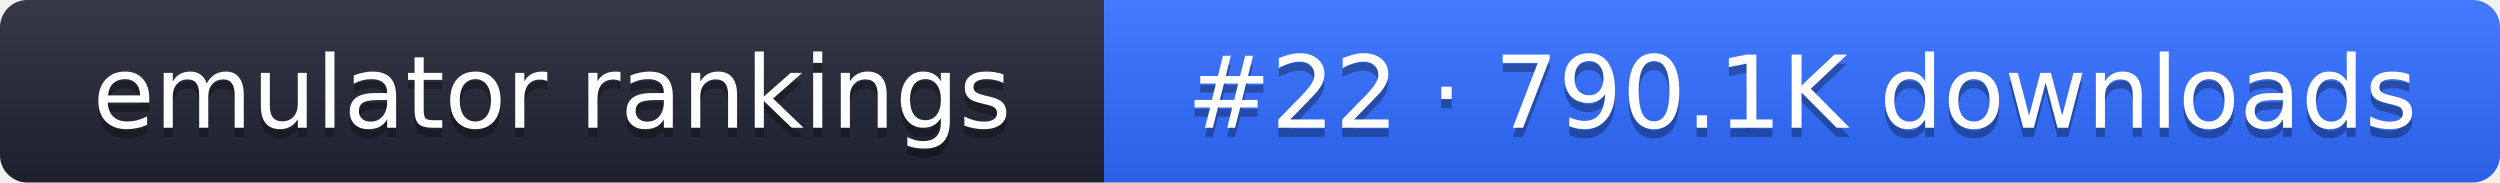
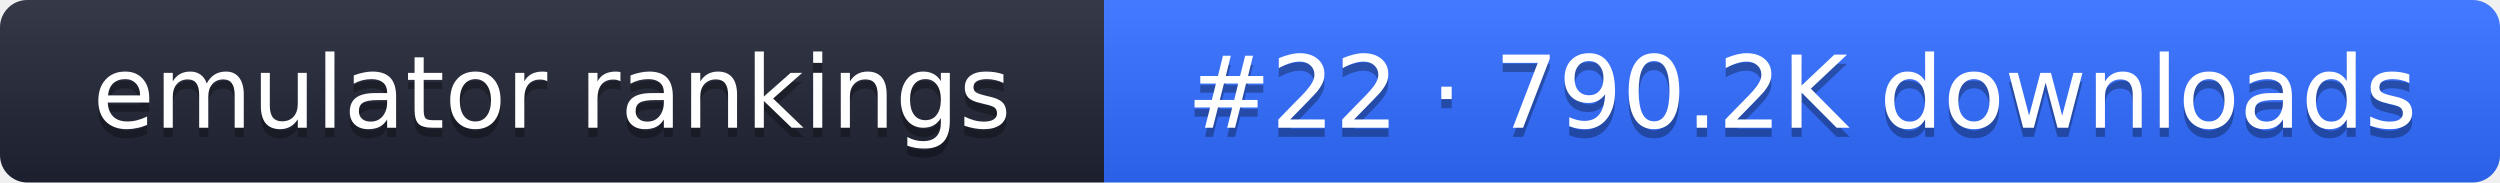
- <svg xmlns="http://www.w3.org/2000/svg" width="274" height="20" role="img" aria-label="emulator rankings: #22 · 790.1K downloads">
+ <svg xmlns="http://www.w3.org/2000/svg" width="274" height="20" role="img" aria-label="emulator rankings: #22 · 790.2K downloads">
  <linearGradient id="g" x2="0" y2="100%">
    <stop offset="0" stop-color="#fff" stop-opacity=".1" />
    <stop offset="1" stop-opacity=".1" />
  </linearGradient>
  <clipPath id="r">
    <rect width="274" height="20" rx="3" fill="#fff" />
  </clipPath>
  <g clip-path="url(#r)">
    <rect width="121" height="20" fill="#1f2433" />
    <rect x="121" width="153" height="20" fill="#2f6bff" />
    <rect width="274" height="20" fill="url(#g)" />
  </g>
  <g fill="#fff" text-anchor="middle" font-family="Verdana,DejaVu Sans,sans-serif" font-size="11">
    <text x="60.5" y="15" fill="#010101" fill-opacity=".3">emulator rankings</text>
    <text x="60.5" y="14">emulator rankings</text>
-     <text x="197.5" y="15" fill="#010101" fill-opacity=".3">#22 · 790.1K downloads</text>
-     <text x="197.5" y="14">#22 · 790.1K downloads</text>
+     <text x="197.5" y="15" fill="#010101" fill-opacity=".3">#22 · 790.2K downloads</text>
+     <text x="197.5" y="14">#22 · 790.2K downloads</text>
  </g>
</svg>
